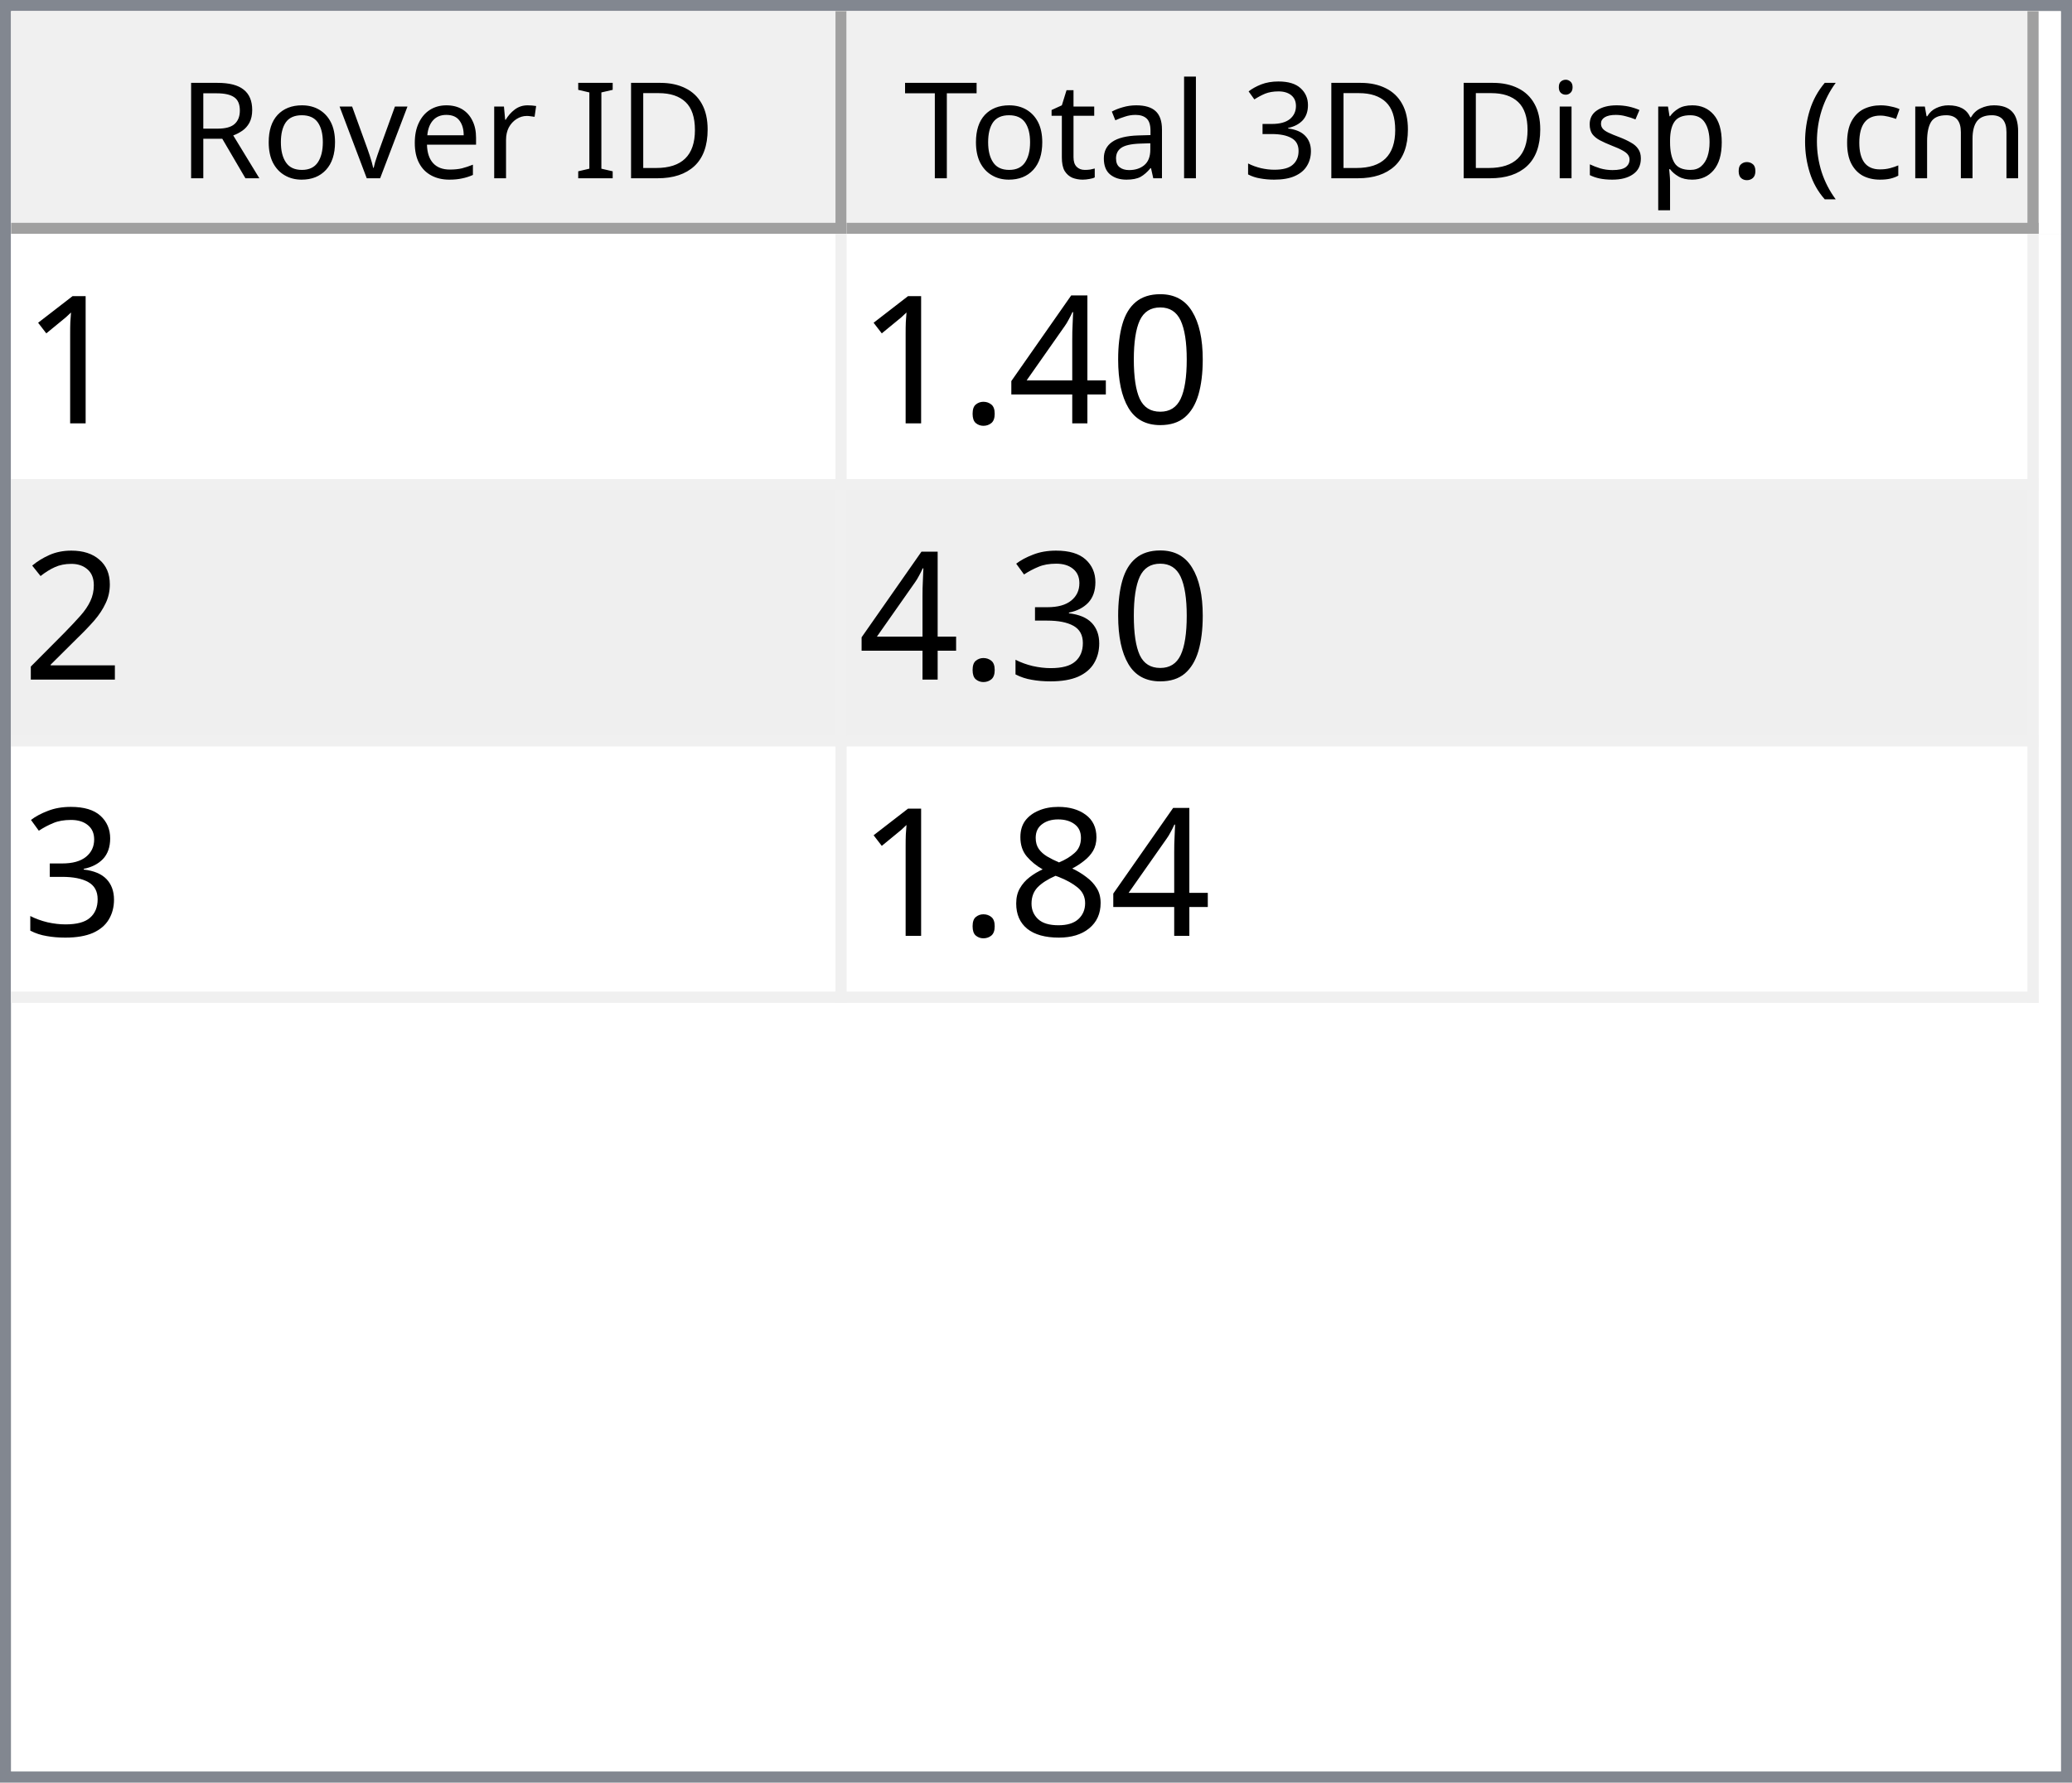
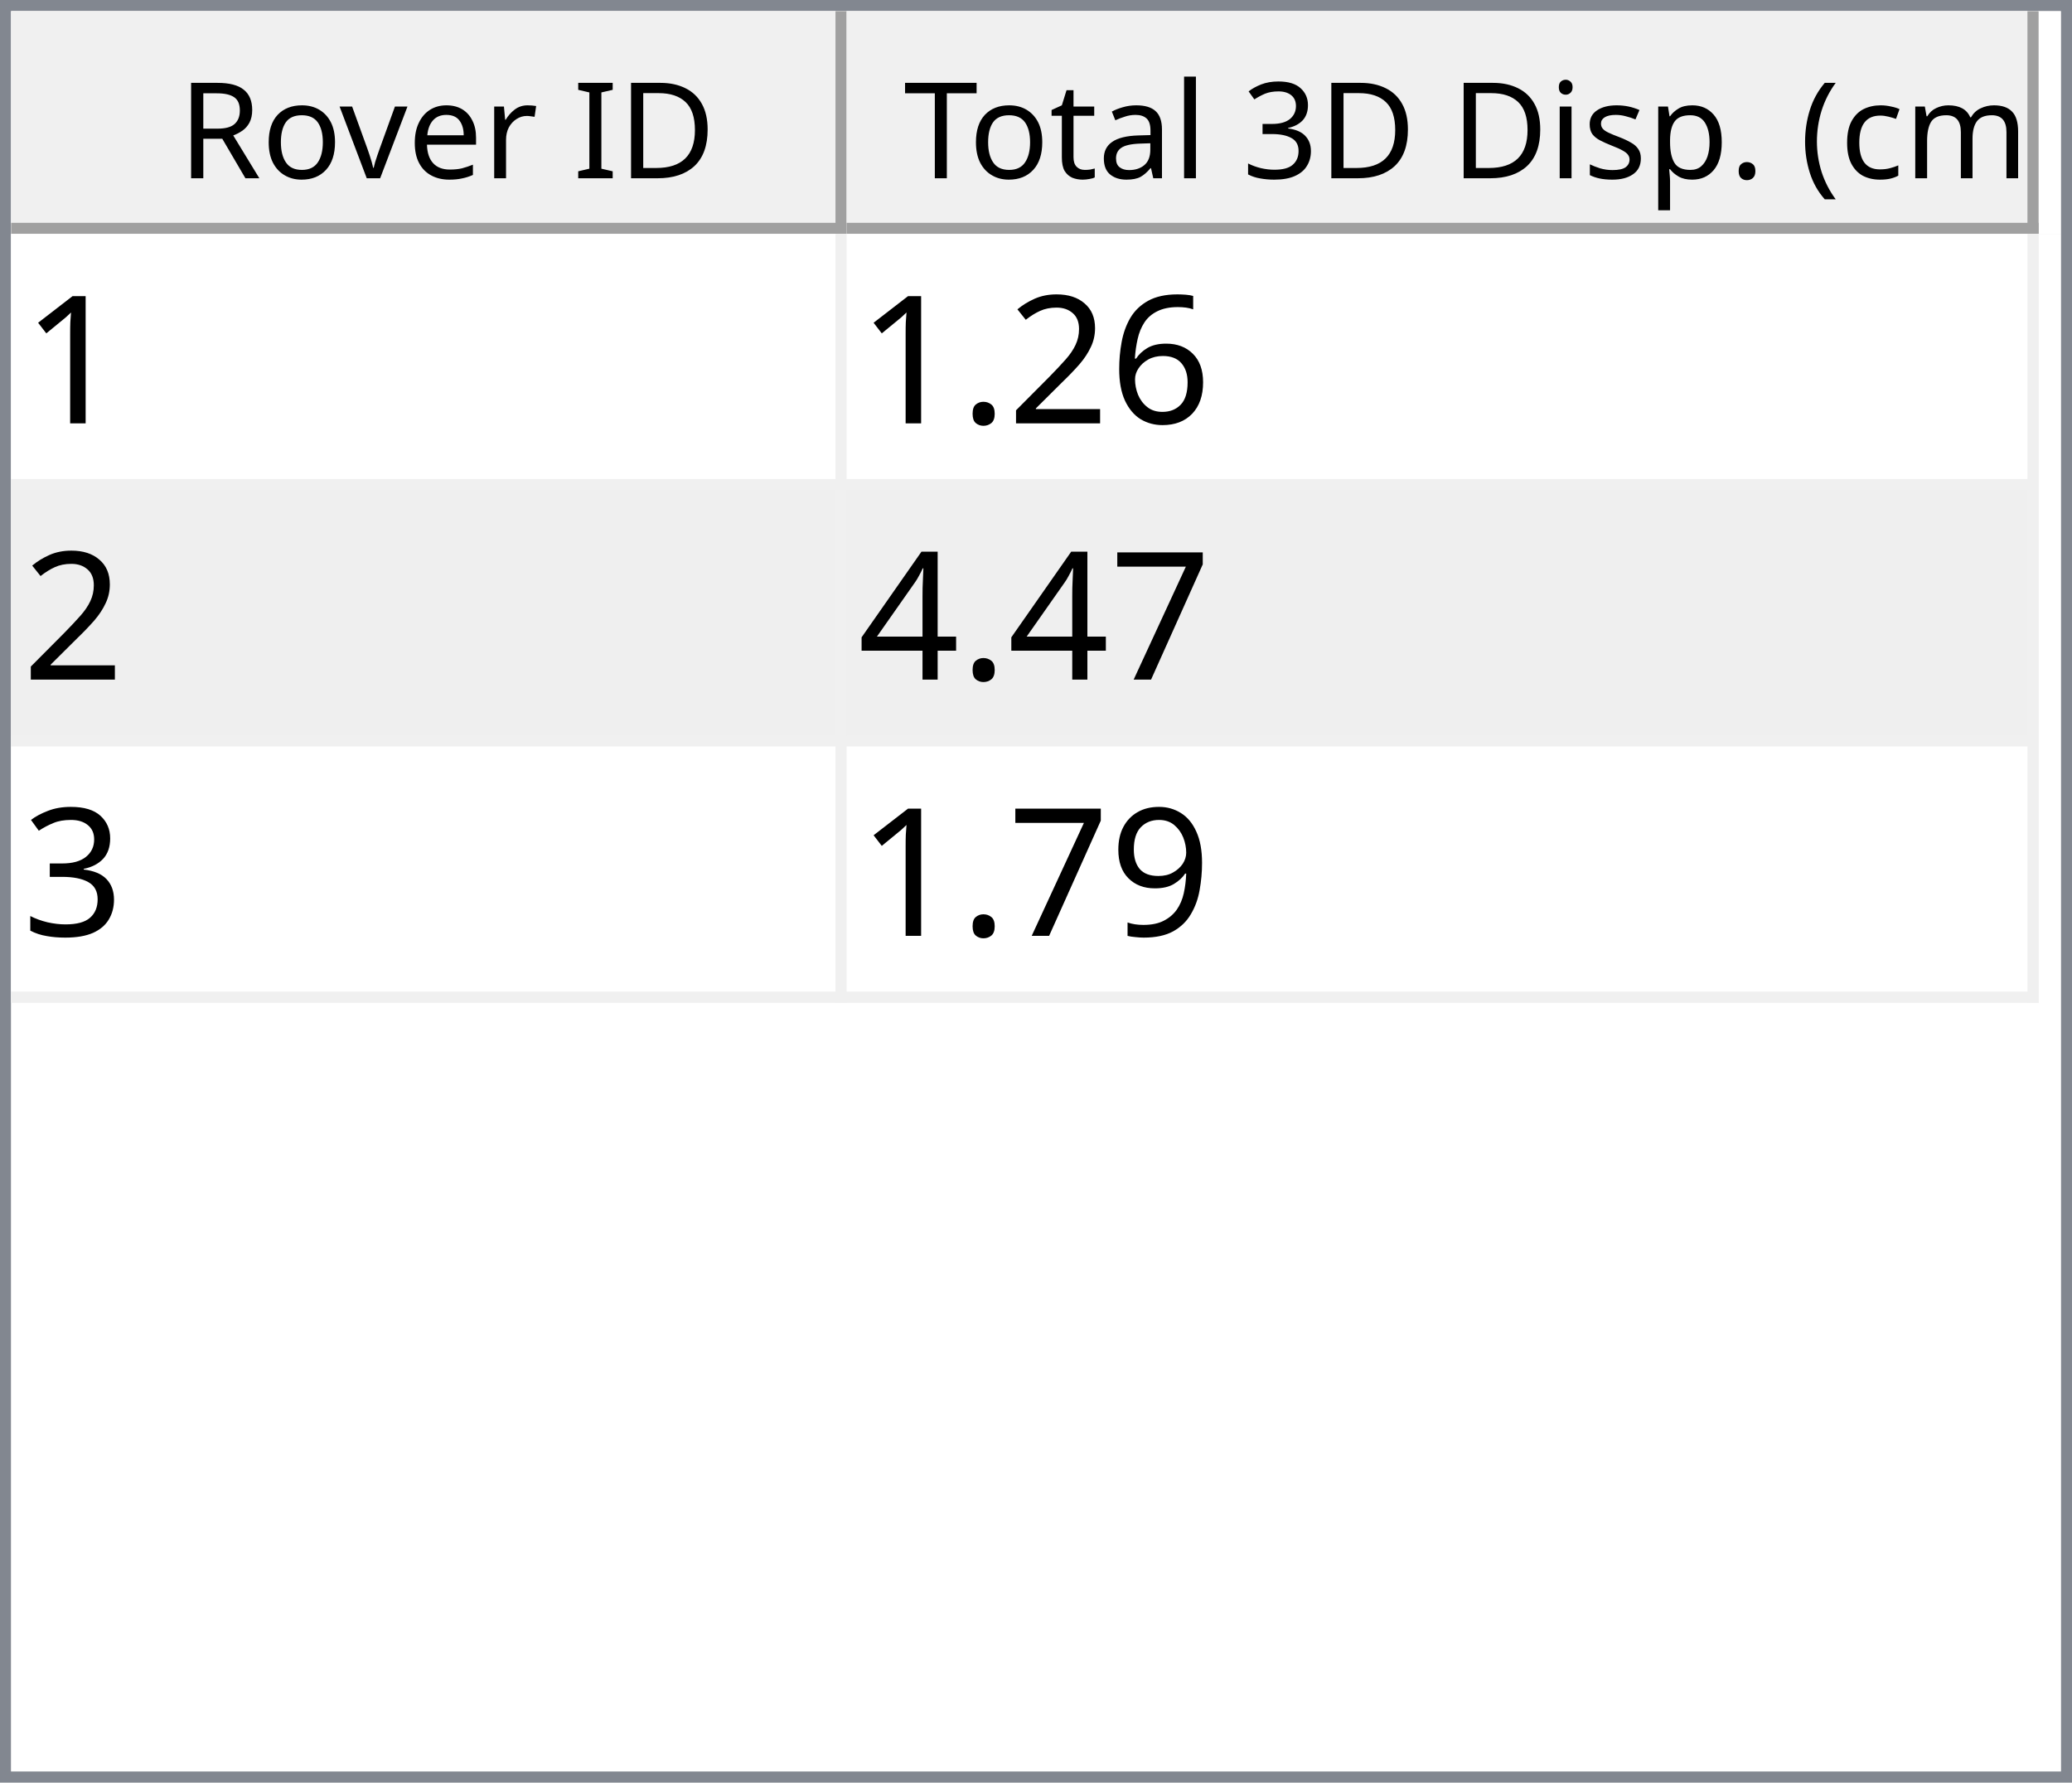
<svg xmlns="http://www.w3.org/2000/svg" style="fill-opacity:1; color-rendering:auto; color-interpolation:auto; text-rendering:auto; stroke:black; stroke-linecap:square; stroke-miterlimit:10; shape-rendering:auto; stroke-opacity:1; fill:black; stroke-dasharray:none; font-weight:normal; stroke-width:1; font-family:'Dialog'; font-style:normal; stroke-linejoin:miter; font-size:12px; stroke-dashoffset:0; image-rendering:auto;" width="186" height="160">
  <defs id="genericDefs" />
  <g>
    <defs id="defs1">
      <clipPath clipPathUnits="userSpaceOnUse" id="clipPath1">
        <path d="M0 0 L186 0 L186 160 L0 160 L0 0 Z" />
      </clipPath>
      <clipPath clipPathUnits="userSpaceOnUse" id="clipPath2">
        <path d="M0 0 L0 160 L186 160 L186 0 Z" />
      </clipPath>
      <clipPath clipPathUnits="userSpaceOnUse" id="clipPath3">
        <path d="M0 0 L0 20 L184 20 L184 0 Z" />
      </clipPath>
      <clipPath clipPathUnits="userSpaceOnUse" id="clipPath4">
        <path d="M0 0 L0 20 L75 20 L75 0 Z" />
      </clipPath>
      <clipPath clipPathUnits="userSpaceOnUse" id="clipPath5">
        <path d="M1 1 L1 19 L74 19 L74 1 Z" />
      </clipPath>
      <clipPath clipPathUnits="userSpaceOnUse" id="clipPath6">
        <path d="M0 0 L0 18 L73 18 L73 0 Z" />
      </clipPath>
      <clipPath clipPathUnits="userSpaceOnUse" id="clipPath7">
        <path d="M-0.5 -0.5 L-0.5 19.5 L74.5 19.5 L74.5 -0.5 Z" />
      </clipPath>
      <clipPath clipPathUnits="userSpaceOnUse" id="clipPath8">
        <path d="M0 0 L0 20 L107 20 L107 0 Z" />
      </clipPath>
      <clipPath clipPathUnits="userSpaceOnUse" id="clipPath9">
        <path d="M1 1 L1 19 L106 19 L106 1 Z" />
      </clipPath>
      <clipPath clipPathUnits="userSpaceOnUse" id="clipPath10">
        <path d="M0 0 L0 18 L105 18 L105 0 Z" />
      </clipPath>
      <clipPath clipPathUnits="userSpaceOnUse" id="clipPath11">
        <path d="M-0.5 -0.5 L-0.5 19.5 L106.5 19.5 L106.5 -0.5 Z" />
      </clipPath>
      <clipPath clipPathUnits="userSpaceOnUse" id="clipPath12">
        <path d="M0 0 L0 138 L184 138 L184 0 Z" />
      </clipPath>
      <clipPath clipPathUnits="userSpaceOnUse" id="clipPath13">
        <path d="M0 0 L0 69 L182 69 L182 0 Z" />
      </clipPath>
      <clipPath clipPathUnits="userSpaceOnUse" id="clipPath14">
        <path d="M-0.5 -0.5 L-0.5 68.5 L181.5 68.5 L181.5 -0.5 Z" />
      </clipPath>
      <clipPath clipPathUnits="userSpaceOnUse" id="clipPath15">
        <path d="M0 0 L0 22 L74 22 L74 0 Z" />
      </clipPath>
      <clipPath clipPathUnits="userSpaceOnUse" id="clipPath16">
        <path d="M0 0 L0 22 L106 22 L106 0 Z" />
      </clipPath>
      <font horiz-adv-x="64.551" id="font1">
        <font-face ascent="107.91" descent="25.098" units-per-em="100" style="font-style:normal; font-family:Segoe UI; font-weight:normal;" />
        <missing-glyph horiz-adv-x="64.551" d="M8.109 0 L8.109 68.266 L56.453 68.266 L56.453 0 L8.109 0 ZM15.328 7.234 L49.219 7.234 L49.219 61.031 L15.328 61.031 L15.328 7.234 Z" />
        <glyph unicode="D" horiz-adv-x="70.117" d="M9.188 0 L9.188 70.016 L28.516 70.016 Q65.531 70.016 65.531 35.891 Q65.531 19.672 55.25 9.836 Q44.969 0 27.734 0 L9.188 0 ZM17.391 62.594 L17.391 7.422 L27.828 7.422 Q41.609 7.422 49.273 14.797 Q56.938 22.172 56.938 35.688 Q56.938 62.594 28.328 62.594 L17.391 62.594 Z" />
        <glyph unicode="I" horiz-adv-x="26.611" d="M17.391 0 L9.188 0 L9.188 70.016 L17.391 70.016 L17.391 0 Z" />
        <glyph unicode=" " horiz-adv-x="27.393" d="" />
        <glyph unicode="r" horiz-adv-x="34.766" d="M34.188 41.891 Q32.078 43.5 28.125 43.5 Q23 43.5 19.555 38.672 Q16.109 33.844 16.109 25.484 L16.109 0 L8.109 0 L8.109 50 L16.109 50 L16.109 39.703 L16.312 39.703 Q18.016 44.969 21.531 47.922 Q25.047 50.875 29.391 50.875 Q32.516 50.875 34.188 50.203 L34.188 41.891 Z" />
        <glyph unicode="e" horiz-adv-x="52.295" d="M48.297 23 L12.984 23 Q13.188 14.656 17.484 10.109 Q21.781 5.562 29.297 5.562 Q37.75 5.562 44.828 11.141 L44.828 3.609 Q38.234 -1.172 27.391 -1.172 Q16.797 -1.172 10.742 5.641 Q4.688 12.453 4.688 24.812 Q4.688 36.469 11.305 43.82 Q17.922 51.172 27.734 51.172 Q37.547 51.172 42.922 44.828 Q48.297 38.484 48.297 27.203 L48.297 23 ZM40.094 29.781 Q40.047 36.719 36.75 40.578 Q33.453 44.438 27.594 44.438 Q21.922 44.438 17.969 40.383 Q14.016 36.328 13.094 29.781 L40.094 29.781 Z" />
        <glyph unicode="v" horiz-adv-x="47.9" d="M47.406 50 L27.484 0 L19.625 0 L0.688 50 L9.469 50 L22.172 13.672 Q23.578 9.672 23.922 6.688 L24.125 6.688 Q24.609 10.453 25.688 13.484 L38.969 50 L47.406 50 Z" />
        <glyph unicode="o" horiz-adv-x="58.594" d="M29 -1.172 Q17.922 -1.172 11.305 5.836 Q4.688 12.844 4.688 24.422 Q4.688 37.016 11.57 44.094 Q18.453 51.172 30.172 51.172 Q41.359 51.172 47.633 44.289 Q53.906 37.406 53.906 25.203 Q53.906 13.234 47.141 6.031 Q40.375 -1.172 29 -1.172 ZM29.594 44.438 Q21.875 44.438 17.383 39.188 Q12.891 33.938 12.891 24.703 Q12.891 15.828 17.43 10.695 Q21.969 5.562 29.594 5.562 Q37.359 5.562 41.531 10.594 Q45.703 15.625 45.703 24.906 Q45.703 34.281 41.531 39.359 Q37.359 44.438 29.594 44.438 Z" />
        <glyph unicode="R" horiz-adv-x="59.814" d="M59.375 0 L49.609 0 L37.891 19.625 Q36.281 22.359 34.766 24.289 Q33.25 26.219 31.664 27.438 Q30.078 28.656 28.25 29.219 Q26.422 29.781 24.125 29.781 L17.391 29.781 L17.391 0 L9.188 0 L9.188 70.016 L30.078 70.016 Q34.672 70.016 38.555 68.867 Q42.438 67.719 45.289 65.375 Q48.141 63.031 49.758 59.547 Q51.375 56.062 51.375 51.375 Q51.375 47.703 50.273 44.656 Q49.172 41.609 47.148 39.211 Q45.125 36.812 42.266 35.133 Q39.406 33.453 35.844 32.516 L35.844 32.328 Q37.594 31.547 38.891 30.547 Q40.188 29.547 41.359 28.18 Q42.531 26.812 43.68 25.078 Q44.828 23.344 46.234 21.047 L59.375 0 ZM17.391 62.594 L17.391 37.203 L28.516 37.203 Q31.594 37.203 34.203 38.133 Q36.812 39.062 38.719 40.797 Q40.625 42.531 41.703 45.047 Q42.781 47.562 42.781 50.688 Q42.781 56.297 39.141 59.445 Q35.5 62.594 28.609 62.594 L17.391 62.594 Z" />
        <glyph unicode=")" horiz-adv-x="30.176" d="M8.297 -15.922 L1.172 -15.922 Q16.406 2.344 16.406 26.812 Q16.406 51.469 1.078 70.016 L8.297 70.016 Q23.531 52.156 23.531 26.703 Q23.531 1.375 8.297 -15.922 Z" />
        <glyph unicode="m" horiz-adv-x="86.133" d="M79.109 0 L71.094 0 L71.094 28.719 Q71.094 37.016 68.531 40.727 Q65.969 44.438 59.906 44.438 Q54.781 44.438 51.195 39.75 Q47.609 35.062 47.609 28.516 L47.609 0 L39.594 0 L39.594 29.688 Q39.594 44.438 28.219 44.438 Q22.953 44.438 19.531 40.016 Q16.109 35.594 16.109 28.516 L16.109 0 L8.109 0 L8.109 50 L16.109 50 L16.109 42.094 L16.312 42.094 Q21.625 51.172 31.844 51.172 Q36.969 51.172 40.773 48.312 Q44.578 45.453 46 40.828 Q51.562 51.172 62.594 51.172 Q79.109 51.172 79.109 30.812 L79.109 0 Z" />
        <glyph unicode="c" horiz-adv-x="46.191" d="M42.188 2.297 Q36.422 -1.172 28.516 -1.172 Q17.828 -1.172 11.258 5.789 Q4.688 12.75 4.688 23.828 Q4.688 36.188 11.766 43.68 Q18.844 51.172 30.672 51.172 Q37.25 51.172 42.281 48.734 L42.281 40.531 Q36.719 44.438 30.375 44.438 Q22.703 44.438 17.797 38.945 Q12.891 33.453 12.891 24.516 Q12.891 15.719 17.508 10.641 Q22.125 5.562 29.891 5.562 Q36.422 5.562 42.188 9.906 L42.188 2.297 Z" />
        <glyph unicode="(" horiz-adv-x="30.176" d="M29.109 -15.922 L21.969 -15.922 Q6.844 1.375 6.844 26.703 Q6.844 52.156 21.969 70.016 L29.203 70.016 Q13.875 51.469 13.875 26.812 Q13.875 2.344 29.109 -15.922 Z" />
        <glyph unicode="." horiz-adv-x="21.68" d="M10.891 -1.078 Q8.641 -1.078 7.055 0.539 Q5.469 2.156 5.469 4.391 Q5.469 6.641 7.055 8.273 Q8.641 9.906 10.891 9.906 Q13.188 9.906 14.797 8.273 Q16.406 6.641 16.406 4.391 Q16.406 2.156 14.797 0.539 Q13.188 -1.078 10.891 -1.078 Z" />
        <glyph unicode="p" horiz-adv-x="58.789" d="M16.312 7.234 L16.109 7.234 L16.109 -23 L8.109 -23 L8.109 50 L16.109 50 L16.109 41.219 L16.312 41.219 Q22.219 51.172 33.594 51.172 Q43.266 51.172 48.688 44.461 Q54.109 37.75 54.109 26.469 Q54.109 13.922 48 6.375 Q41.891 -1.172 31.297 -1.172 Q21.578 -1.172 16.312 7.234 ZM16.109 27.391 L16.109 20.406 Q16.109 14.203 20.141 9.883 Q24.172 5.562 30.375 5.562 Q37.641 5.562 41.773 11.133 Q45.906 16.703 45.906 26.609 Q45.906 34.969 42.047 39.703 Q38.188 44.438 31.594 44.438 Q24.609 44.438 20.359 39.578 Q16.109 34.719 16.109 27.391 Z" />
        <glyph unicode="s" horiz-adv-x="42.432" d="M5.078 1.812 L5.078 10.406 Q11.625 5.562 19.484 5.562 Q30.031 5.562 30.031 12.594 Q30.031 14.594 29.125 15.992 Q28.219 17.391 26.68 18.461 Q25.141 19.531 23.07 20.383 Q21 21.234 18.609 22.172 Q15.281 23.484 12.766 24.828 Q10.25 26.172 8.57 27.859 Q6.891 29.547 6.031 31.695 Q5.172 33.844 5.172 36.719 Q5.172 40.234 6.789 42.945 Q8.406 45.656 11.086 47.484 Q13.766 49.312 17.211 50.242 Q20.656 51.172 24.312 51.172 Q30.812 51.172 35.938 48.922 L35.938 40.828 Q30.422 44.438 23.25 44.438 Q21 44.438 19.195 43.922 Q17.391 43.406 16.094 42.477 Q14.797 41.547 14.086 40.258 Q13.375 38.969 13.375 37.406 Q13.375 35.453 14.086 34.133 Q14.797 32.812 16.164 31.789 Q17.531 30.766 19.484 29.938 Q21.438 29.109 23.922 28.125 Q27.25 26.859 29.883 25.516 Q32.516 24.172 34.375 22.484 Q36.234 20.797 37.234 18.602 Q38.234 16.406 38.234 13.375 Q38.234 9.672 36.602 6.938 Q34.969 4.203 32.234 2.398 Q29.5 0.594 25.93 -0.289 Q22.359 -1.172 18.453 -1.172 Q10.75 -1.172 5.078 1.812 Z" />
        <glyph unicode="i" horiz-adv-x="24.219" d="M12.203 62.703 Q10.062 62.703 8.547 64.164 Q7.031 65.625 7.031 67.875 Q7.031 70.125 8.547 71.609 Q10.062 73.094 12.203 73.094 Q14.406 73.094 15.945 71.609 Q17.484 70.125 17.484 67.875 Q17.484 65.719 15.945 64.211 Q14.406 62.703 12.203 62.703 ZM16.109 0 L8.109 0 L8.109 50 L16.109 50 L16.109 0 Z" />
        <glyph unicode="3" horiz-adv-x="53.906" d="M46.531 19.828 Q46.531 15.094 44.75 11.211 Q42.969 7.328 39.719 4.57 Q36.469 1.812 31.93 0.297 Q27.391 -1.219 21.922 -1.219 Q11.922 -1.219 6 2.594 L6 11.188 Q13.094 5.609 22.219 5.609 Q25.875 5.609 28.828 6.539 Q31.781 7.469 33.906 9.227 Q36.031 10.984 37.18 13.477 Q38.328 15.969 38.328 19.094 Q38.328 32.812 18.797 32.812 L12.984 32.812 L12.984 39.594 L18.5 39.594 Q35.797 39.594 35.797 52.484 Q35.797 64.406 22.609 64.406 Q15.188 64.406 8.688 59.422 L8.688 67.188 Q15.375 71.188 24.609 71.188 Q29 71.188 32.57 69.969 Q36.141 68.75 38.68 66.555 Q41.219 64.359 42.609 61.281 Q44 58.203 44 54.5 Q44 40.672 30.031 36.719 L30.031 36.531 Q33.594 36.141 36.625 34.797 Q39.656 33.453 41.852 31.305 Q44.047 29.156 45.289 26.25 Q46.531 23.344 46.531 19.828 Z" />
        <glyph unicode="l" horiz-adv-x="24.219" d="M16.109 0 L8.109 0 L8.109 74.031 L16.109 74.031 L16.109 0 Z" />
        <glyph unicode="a" horiz-adv-x="50.879" d="M43.891 0 L35.891 0 L35.891 7.812 L35.688 7.812 Q30.469 -1.172 20.312 -1.172 Q12.844 -1.172 8.617 2.781 Q4.391 6.734 4.391 13.281 Q4.391 27.297 20.906 29.594 L35.891 31.688 Q35.891 44.438 25.594 44.438 Q16.547 44.438 9.281 38.281 L9.281 46.484 Q16.656 51.172 26.266 51.172 Q43.891 51.172 43.891 32.516 L43.891 0 ZM35.891 25.297 L23.828 23.641 Q18.266 22.859 15.43 20.875 Q12.594 18.891 12.594 13.875 Q12.594 10.203 15.211 7.883 Q17.828 5.562 22.172 5.562 Q28.125 5.562 32.008 9.742 Q35.891 13.922 35.891 20.312 L35.891 25.297 Z" />
        <glyph unicode="t" horiz-adv-x="33.887" d="M31.297 0.484 Q28.469 -1.078 23.828 -1.078 Q10.688 -1.078 10.688 13.578 L10.688 43.172 L2.094 43.172 L2.094 50 L10.688 50 L10.688 62.203 L18.703 64.797 L18.703 50 L31.297 50 L31.297 43.172 L18.703 43.172 L18.703 14.984 Q18.703 9.969 20.414 7.82 Q22.125 5.672 26.078 5.672 Q29.109 5.672 31.297 7.328 L31.297 0.484 Z" />
        <glyph unicode="T" horiz-adv-x="52.393" d="M50.594 62.594 L30.375 62.594 L30.375 0 L22.172 0 L22.172 62.594 L2 62.594 L2 70.016 L50.594 70.016 L50.594 62.594 Z" />
      </font>
      <font horiz-adv-x="75.0" id="font2">
        <font-face ascent="100.537" descent="21.973" units-per-em="100" style="font-style:normal; font-family:sans-serif; font-weight:normal;" />
        <missing-glyph horiz-adv-x="75.0" d="M12.5 0 L12.5 62.5 L62.5 62.5 L62.5 0 L12.5 0 ZM14.062 1.562 L60.938 1.562 L60.938 60.938 L14.062 60.938 L14.062 1.562 Z" />
        <glyph unicode="1" horiz-adv-x="55.615" d="M37.25 0 L28.469 0 L28.469 56 Q25.297 52.984 20.141 49.953 Q14.984 46.922 10.891 45.406 L10.891 53.906 Q18.266 57.375 23.781 62.305 Q29.297 67.234 31.594 71.875 L37.25 71.875 L37.25 0 Z" />
-         <glyph unicode="0" horiz-adv-x="55.615" d="M4.156 35.297 Q4.156 48 6.766 55.742 Q9.375 63.484 14.523 67.68 Q19.672 71.875 27.484 71.875 Q33.25 71.875 37.594 69.555 Q41.938 67.234 44.773 62.867 Q47.609 58.5 49.219 52.227 Q50.828 45.953 50.828 35.297 Q50.828 22.703 48.242 14.969 Q45.656 7.234 40.508 3.008 Q35.359 -1.219 27.484 -1.219 Q17.141 -1.219 11.234 6.203 Q4.156 15.141 4.156 35.297 ZM13.188 35.297 Q13.188 17.672 17.312 11.836 Q21.438 6 27.484 6 Q33.547 6 37.672 11.859 Q41.797 17.719 41.797 35.297 Q41.797 52.984 37.672 58.789 Q33.547 64.594 27.391 64.594 Q21.344 64.594 17.719 59.469 Q13.188 52.938 13.188 35.297 Z" />
+         <glyph unicode="6" horiz-adv-x="55.615" d="M49.75 54.047 L41.016 53.375 Q39.844 58.547 37.703 60.891 Q34.125 64.656 28.906 64.656 Q24.703 64.656 21.531 62.312 Q17.391 59.281 14.992 53.469 Q12.594 47.656 12.5 36.922 Q15.672 41.75 20.266 44.094 Q24.859 46.438 29.891 46.438 Q38.672 46.438 44.852 39.969 Q51.031 33.5 51.031 23.25 Q51.031 16.5 48.125 10.719 Q45.219 4.938 40.141 1.859 Q35.062 -1.219 28.609 -1.219 Q17.625 -1.219 10.695 6.859 Q3.766 14.938 3.766 33.5 Q3.766 54.25 11.422 63.672 Q18.109 71.875 29.438 71.875 Q37.891 71.875 43.289 67.141 Q48.688 62.406 49.75 54.047 ZM13.875 23.188 Q13.875 18.656 15.797 14.508 Q17.719 10.359 21.188 8.18 Q24.656 6 28.469 6 Q34.031 6 38.039 10.492 Q42.047 14.984 42.047 22.703 Q42.047 30.125 38.086 34.398 Q34.125 38.672 28.125 38.672 Q22.172 38.672 18.023 34.398 Q13.875 30.125 13.875 23.188 Z" />
+         <glyph unicode="2" horiz-adv-x="55.615" d="M50.344 8.453 L50.344 0 L3.031 0 Q2.938 3.172 4.047 6.109 Q5.859 10.938 9.836 15.625 Q13.812 20.312 21.344 26.469 Q33.016 36.031 37.117 41.625 Q41.219 47.219 41.219 52.203 Q41.219 57.422 37.477 61.008 Q33.734 64.594 27.734 64.594 Q21.391 64.594 17.578 60.789 Q13.766 56.984 13.719 50.25 L4.688 51.172 Q5.609 61.281 11.664 66.578 Q17.719 71.875 27.938 71.875 Q38.234 71.875 44.242 66.164 Q50.25 60.453 50.25 52 Q50.25 47.703 48.492 43.555 Q46.734 39.406 42.656 34.812 Q38.578 30.219 29.109 22.219 Q21.188 15.578 18.945 13.211 Q16.703 10.844 15.234 8.453 L50.344 8.453 Z" />
+         <glyph unicode="." horiz-adv-x="27.783" d="M9.078 0 L9.078 10.016 L19.094 10.016 L19.094 0 L9.078 0 Z" />
+         <glyph unicode="7" horiz-adv-x="55.615" d="M4.734 62.203 L4.734 70.656 L51.078 70.656 L51.078 63.812 Q44.234 56.547 37.523 44.484 Q30.812 32.422 27.156 19.672 Q24.516 10.688 23.781 0 L14.75 0 Q14.891 8.453 18.062 20.414 Q21.234 32.375 27.172 43.484 Q33.109 54.594 39.797 62.203 L4.734 62.203 Z" />
        <glyph unicode="4" horiz-adv-x="55.615" d="M32.328 0 L32.328 17.141 L1.266 17.141 L1.266 25.203 L33.938 71.578 L41.109 71.578 L41.109 25.203 L50.781 25.203 L50.781 17.141 L41.109 17.141 L41.109 0 L32.328 0 ZM32.328 25.203 L32.328 57.469 L9.906 25.203 L32.328 25.203 Z" />
-         <glyph unicode="." horiz-adv-x="27.783" d="M9.078 0 L9.078 10.016 L19.094 10.016 L19.094 0 L9.078 0 Z" />
-         <glyph unicode="2" horiz-adv-x="55.615" d="M50.344 8.453 L50.344 0 L3.031 0 Q2.938 3.172 4.047 6.109 Q5.859 10.938 9.836 15.625 Q13.812 20.312 21.344 26.469 Q33.016 36.031 37.117 41.625 Q41.219 47.219 41.219 52.203 Q41.219 57.422 37.477 61.008 Q33.734 64.594 27.734 64.594 Q21.391 64.594 17.578 60.789 Q13.766 56.984 13.719 50.25 L4.688 51.172 Q5.609 61.281 11.664 66.578 Q17.719 71.875 27.938 71.875 Q38.234 71.875 44.242 66.164 Q50.25 60.453 50.25 52 Q50.25 47.703 48.492 43.555 Q46.734 39.406 42.656 34.812 Q38.578 30.219 29.109 22.219 Q21.188 15.578 18.945 13.211 Q16.703 10.844 15.234 8.453 L50.344 8.453 Z" />
        <glyph unicode="3" horiz-adv-x="55.615" d="M4.203 18.891 L12.984 20.062 Q14.5 12.594 18.141 9.297 Q21.781 6 27 6 Q33.203 6 37.477 10.297 Q41.75 14.594 41.75 20.953 Q41.75 27 37.797 30.93 Q33.844 34.859 27.734 34.859 Q25.25 34.859 21.531 33.891 L22.516 41.609 Q23.391 41.5 23.922 41.5 Q29.547 41.5 34.039 44.43 Q38.531 47.359 38.531 53.469 Q38.531 58.297 35.258 61.477 Q31.984 64.656 26.812 64.656 Q21.688 64.656 18.266 61.43 Q14.844 58.203 13.875 51.766 L5.078 53.328 Q6.688 62.156 12.398 67.016 Q18.109 71.875 26.609 71.875 Q32.469 71.875 37.398 69.359 Q42.328 66.844 44.945 62.5 Q47.562 58.156 47.562 53.266 Q47.562 48.641 45.07 44.828 Q42.578 41.016 37.703 38.766 Q44.047 37.312 47.562 32.695 Q51.078 28.078 51.078 21.141 Q51.078 11.766 44.242 5.25 Q37.406 -1.266 26.953 -1.266 Q17.531 -1.266 11.305 4.352 Q5.078 9.969 4.203 18.891 Z" />
-         <glyph unicode="8" horiz-adv-x="55.615" d="M17.672 38.812 Q12.203 40.828 9.57 44.539 Q6.938 48.25 6.938 53.422 Q6.938 61.234 12.555 66.555 Q18.172 71.875 27.484 71.875 Q36.859 71.875 42.578 66.43 Q48.297 60.984 48.297 53.172 Q48.297 48.188 45.68 44.508 Q43.062 40.828 37.75 38.812 Q44.344 36.672 47.781 31.883 Q51.219 27.094 51.219 20.453 Q51.219 11.281 44.727 5.031 Q38.234 -1.219 27.641 -1.219 Q17.047 -1.219 10.547 5.055 Q4.047 11.328 4.047 20.703 Q4.047 27.688 7.594 32.398 Q11.141 37.109 17.672 38.812 ZM15.922 53.719 Q15.922 48.641 19.195 45.414 Q22.469 42.188 27.688 42.188 Q32.766 42.188 36.016 45.383 Q39.266 48.578 39.266 53.219 Q39.266 58.062 35.914 61.359 Q32.562 64.656 27.594 64.656 Q22.562 64.656 19.242 61.43 Q15.922 58.203 15.922 53.719 ZM13.094 20.656 Q13.094 16.891 14.875 13.375 Q16.656 9.859 20.172 7.93 Q23.688 6 27.734 6 Q34.031 6 38.133 10.055 Q42.234 14.109 42.234 20.359 Q42.234 26.703 38.016 30.859 Q33.797 35.016 27.438 35.016 Q21.234 35.016 17.164 30.914 Q13.094 26.812 13.094 20.656 Z" />
+         <glyph unicode="9" horiz-adv-x="55.615" d="M5.469 16.547 L13.922 17.328 Q14.984 11.375 18.016 8.688 Q21.047 6 25.781 6 Q29.828 6 32.883 7.859 Q35.938 9.719 37.891 12.82 Q39.844 15.922 41.164 21.195 Q42.484 26.469 42.484 31.938 Q42.484 32.516 42.438 33.688 Q39.797 29.5 35.234 26.883 Q30.672 24.266 25.344 24.266 Q16.453 24.266 10.305 30.711 Q4.156 37.156 4.156 47.703 Q4.156 58.594 10.578 65.234 Q17 71.875 26.656 71.875 Q33.641 71.875 39.43 68.117 Q45.219 64.359 48.219 57.398 Q51.219 50.438 51.219 37.25 Q51.219 23.531 48.242 15.406 Q45.266 7.281 39.383 3.031 Q33.5 -1.219 25.594 -1.219 Q17.188 -1.219 11.867 3.445 Q6.547 8.109 5.469 16.547 ZM41.453 48.141 Q41.453 55.719 37.43 60.156 Q33.406 64.594 27.734 64.594 Q21.875 64.594 17.531 59.812 Q13.188 55.031 13.188 47.406 Q13.188 40.578 17.312 36.305 Q21.438 32.031 27.484 32.031 Q33.594 32.031 37.523 36.305 Q41.453 40.578 41.453 48.141 Z" />
      </font>
    </defs>
    <g style="fill:white; stroke:white;">
      <rect x="0" y="0" width="186" style="clip-path:url(#clipPath1); stroke:none;" height="160" />
    </g>
    <g style="fill:white; text-rendering:optimizeSpeed; color-rendering:optimizeSpeed; image-rendering:optimizeSpeed; shape-rendering:crispEdges; stroke:white; color-interpolation:sRGB;">
      <rect x="0" width="186" height="160" y="0" style="stroke:none;" />
      <path style="stroke:none;" d="M0 160 L186 160 L186 0 L0 0 Z" />
    </g>
    <g style="fill:rgb(240,240,240); font-family:'Segoe UI'; stroke:rgb(240,240,240);">
      <rect x="0" y="0" width="186" style="clip-path:url(#clipPath2); stroke:none;" height="160" />
    </g>
    <g style="fill:rgb(130,135,144); font-family:'Segoe UI'; stroke:rgb(130,135,144);">
      <path d="M0 0 L186 0 L186 160 L0 160 L0 0 ZM1 1 L185 1 L185 159 L1 159 L1 1 Z" style="fill-rule:evenodd; clip-path:url(#clipPath2); stroke:none;" />
    </g>
    <g style="fill:white; font-family:'Segoe UI'; stroke:white;" transform="translate(1,1)">
      <rect x="0" y="0" width="184" style="clip-path:url(#clipPath3); stroke:none;" height="20" />
    </g>
    <g style="fill:rgb(240,240,240); font-family:'Segoe UI'; stroke:rgb(240,240,240);" transform="translate(1,1)">
      <rect x="0" y="0" width="75" style="clip-path:url(#clipPath4); stroke:none;" height="20" />
    </g>
    <g style="font-family:'Segoe UI';" transform="translate(2,2)">
      <text x="14" xml:space="preserve" y="14" style="clip-path:url(#clipPath6); stroke:none;">Rover ID</text>
    </g>
    <g style="fill:rgb(160,160,160); font-family:'Segoe UI'; stroke:rgb(160,160,160); stroke-linejoin:bevel;" transform="translate(1.5,1.5)">
      <line x1="74" x2="74" y1="0" style="fill:none; clip-path:url(#clipPath7);" y2="19" />
    </g>
    <g style="fill:rgb(160,160,160); font-family:'Segoe UI'; stroke:rgb(160,160,160); stroke-linejoin:bevel;" transform="matrix(1,0,0,1,1,1) translate(0.5,0.5)">
      <line x1="0" x2="74" y1="19" style="fill:none; clip-path:url(#clipPath7);" y2="19" />
    </g>
    <g style="fill:rgb(240,240,240); font-family:'Segoe UI'; stroke:rgb(240,240,240);" transform="translate(76,1)">
      <rect x="0" y="0" width="107" style="clip-path:url(#clipPath8); stroke:none;" height="20" />
    </g>
    <g style="font-family:'Segoe UI';" transform="translate(77,2)">
      <text x="1" xml:space="preserve" y="14" style="clip-path:url(#clipPath10); stroke:none;"> Total 3D Disp. (cm)</text>
    </g>
    <g style="fill:rgb(160,160,160); font-family:'Segoe UI'; stroke:rgb(160,160,160); stroke-linejoin:bevel;" transform="translate(76.5,1.5)">
      <line x1="106" x2="106" y1="0" style="fill:none; clip-path:url(#clipPath11);" y2="19" />
    </g>
    <g style="fill:rgb(160,160,160); font-family:'Segoe UI'; stroke:rgb(160,160,160); stroke-linejoin:bevel;" transform="matrix(1,0,0,1,76,1) translate(0.5,0.5)">
      <line x1="0" x2="106" y1="19" style="fill:none; clip-path:url(#clipPath11);" y2="19" />
    </g>
    <g style="fill:white; font-family:'Segoe UI'; stroke:white;" transform="translate(1,21)">
      <rect x="0" y="0" width="184" style="clip-path:url(#clipPath12); stroke:none;" height="138" />
    </g>
    <g style="fill:rgb(240,240,240); font-size:16px; font-family:sans-serif; stroke:rgb(240,240,240);" transform="translate(1,21)">
      <rect x="0" y="0" width="182" style="clip-path:url(#clipPath13); stroke:none;" height="69" />
      <line transform="translate(0.5,0.5)" x1="0" x2="181" y1="22" style="clip-path:url(#clipPath14); fill:none; stroke-linejoin:bevel;" y2="22" />
    </g>
    <g transform="matrix(1,0,0,1,1,21) translate(0.5,0.5)" style="fill:rgb(240,240,240); font-size:16px; font-family:sans-serif; stroke:rgb(240,240,240); stroke-linejoin:bevel;">
      <line x1="0" x2="181" y1="45" style="fill:none; clip-path:url(#clipPath14);" y2="45" />
    </g>
    <g transform="matrix(1,0,0,1,1,21) translate(0.5,0.5)" style="fill:rgb(240,240,240); font-size:16px; font-family:sans-serif; stroke:rgb(240,240,240); stroke-linejoin:bevel;">
      <line x1="0" x2="181" y1="68" style="fill:none; clip-path:url(#clipPath14);" y2="68" />
    </g>
    <g transform="matrix(1,0,0,1,1,21) translate(0.5,0.5)" style="fill:rgb(240,240,240); font-size:16px; font-family:sans-serif; stroke:rgb(240,240,240); stroke-linejoin:bevel;">
      <line x1="74" x2="74" y1="0" style="fill:none; clip-path:url(#clipPath14);" y2="68" />
    </g>
    <g transform="matrix(1,0,0,1,1,21) translate(0.5,0.5)" style="fill:rgb(240,240,240); font-size:16px; font-family:sans-serif; stroke:rgb(240,240,240); stroke-linejoin:bevel;">
      <line x1="181" x2="181" y1="0" style="fill:none; clip-path:url(#clipPath14);" y2="68" />
    </g>
    <g style="fill:white; font-size:16px; font-family:sans-serif; stroke:white;" transform="matrix(1,0,0,1,1,21)">
      <rect x="0" y="0" width="74" style="clip-path:url(#clipPath15); stroke:none;" height="22" />
      <text x="1" y="17" style="fill:black; clip-path:url(#clipPath15); stroke:none;" xml:space="preserve">1</text>
    </g>
    <g style="fill:white; font-size:16px; font-family:sans-serif; stroke:white;" transform="matrix(1,0,0,1,1,21) translate(75,0)">
      <rect x="0" y="0" width="106" style="clip-path:url(#clipPath16); stroke:none;" height="22" />
-       <text x="1" y="17" style="fill:black; clip-path:url(#clipPath16); stroke:none;" xml:space="preserve">1.40</text>
+       <text x="1" y="17" style="fill:black; clip-path:url(#clipPath16); stroke:none;" xml:space="preserve">1.26</text>
    </g>
    <g style="fill:rgb(239,239,239); font-size:16px; font-family:sans-serif; stroke:rgb(239,239,239);" transform="matrix(1,0,0,1,1,21) translate(0,23)">
      <rect x="0" y="0" width="74" style="clip-path:url(#clipPath15); stroke:none;" height="22" />
      <text x="1" y="17" style="fill:black; clip-path:url(#clipPath15); stroke:none;" xml:space="preserve">2</text>
    </g>
    <g style="fill:rgb(239,239,239); font-size:16px; font-family:sans-serif; stroke:rgb(239,239,239);" transform="matrix(1,0,0,1,1,21) translate(75,23)">
      <rect x="0" y="0" width="106" style="clip-path:url(#clipPath16); stroke:none;" height="22" />
-       <text x="1" y="17" style="fill:black; clip-path:url(#clipPath16); stroke:none;" xml:space="preserve">4.30</text>
+       <text x="1" y="17" style="fill:black; clip-path:url(#clipPath16); stroke:none;" xml:space="preserve">4.47</text>
    </g>
    <g style="fill:white; font-size:16px; font-family:sans-serif; stroke:white;" transform="matrix(1,0,0,1,1,21) translate(0,46)">
      <rect x="0" y="0" width="74" style="clip-path:url(#clipPath15); stroke:none;" height="22" />
      <text x="1" y="17" style="fill:black; clip-path:url(#clipPath15); stroke:none;" xml:space="preserve">3</text>
    </g>
    <g style="fill:white; font-size:16px; font-family:sans-serif; stroke:white;" transform="matrix(1,0,0,1,1,21) translate(75,46)">
      <rect x="0" y="0" width="106" style="clip-path:url(#clipPath16); stroke:none;" height="22" />
-       <text x="1" y="17" style="fill:black; clip-path:url(#clipPath16); stroke:none;" xml:space="preserve">1.84</text>
+       <text x="1" y="17" style="fill:black; clip-path:url(#clipPath16); stroke:none;" xml:space="preserve">1.79</text>
    </g>
  </g>
</svg>
